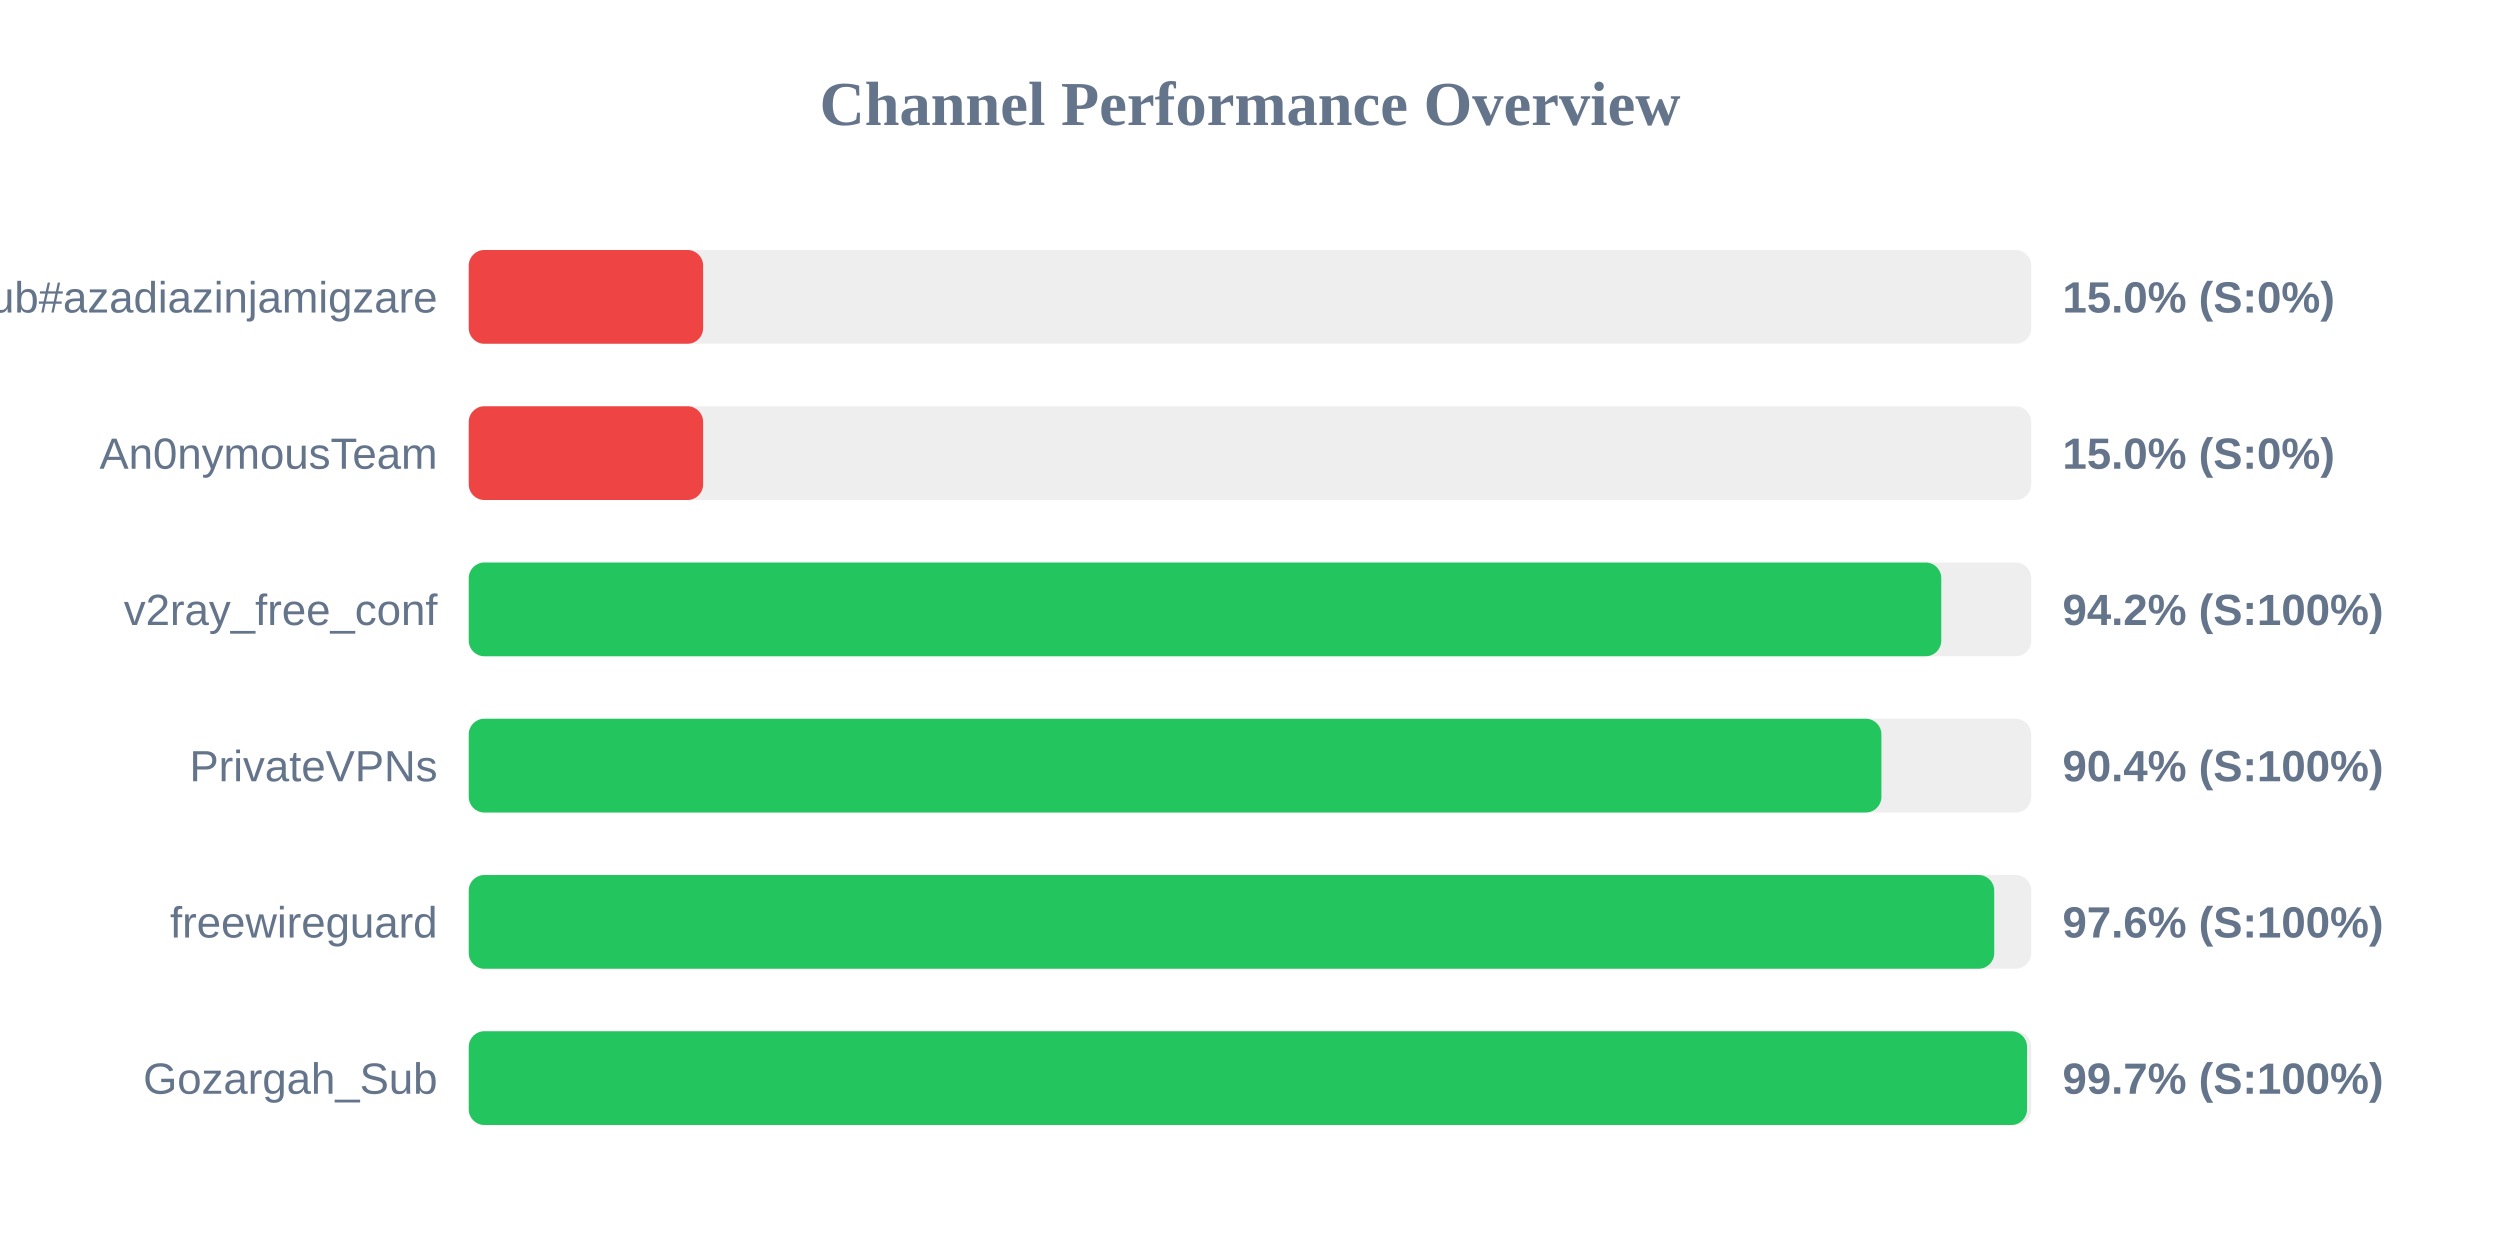
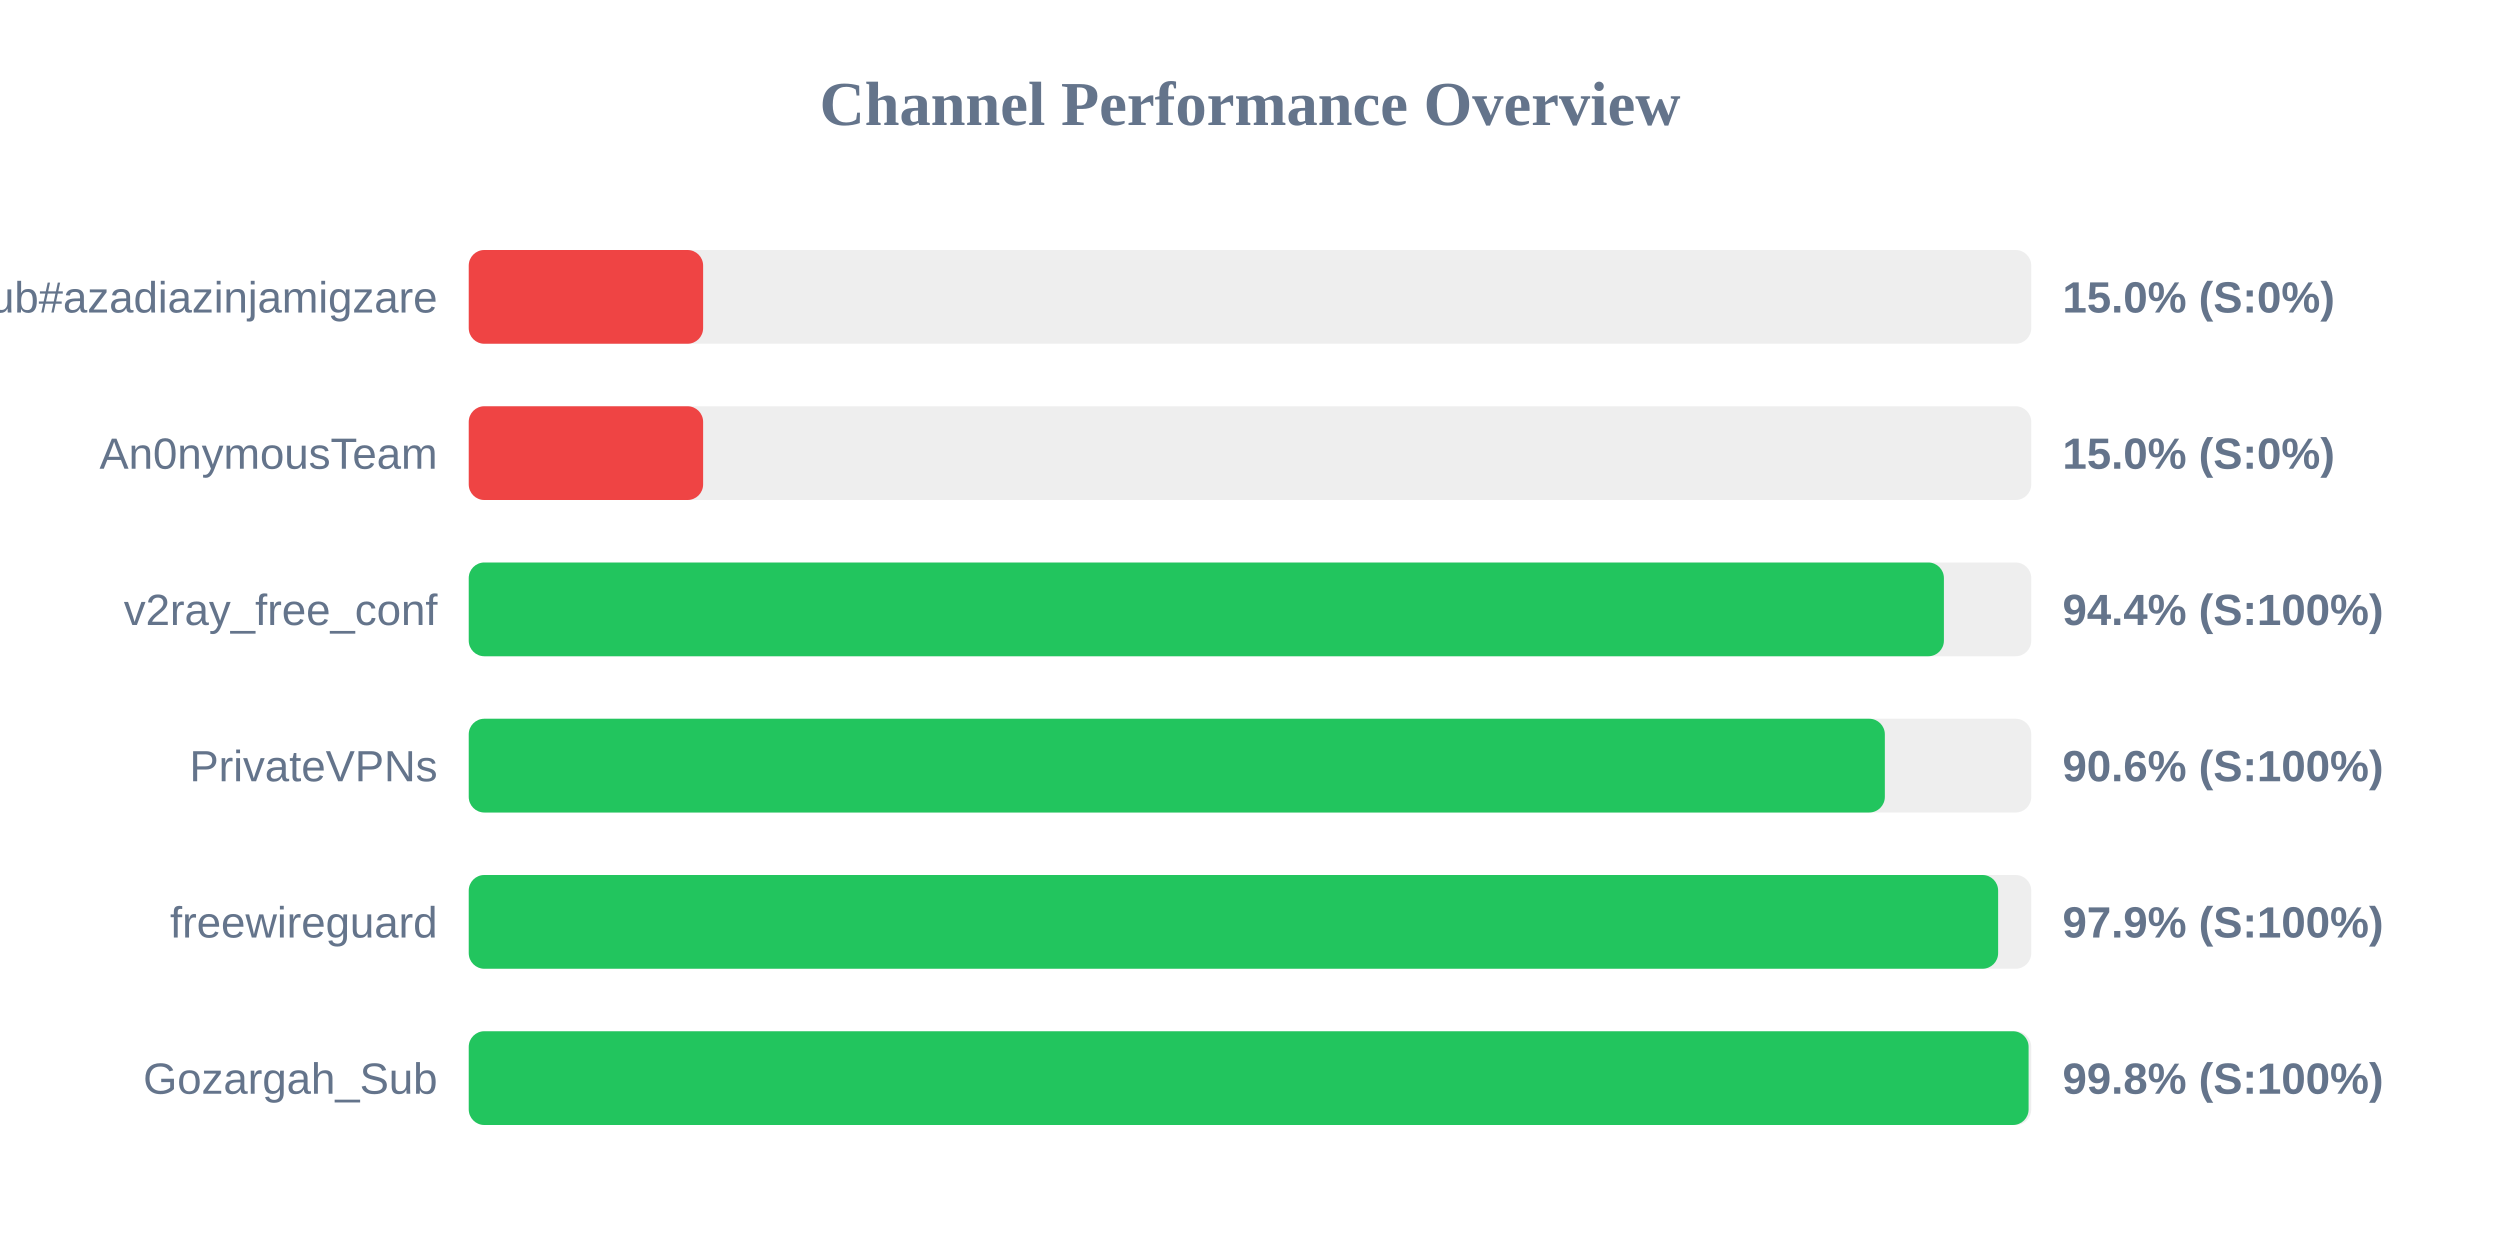
<svg xmlns="http://www.w3.org/2000/svg" width="800" height="400" version="1.1">
  <style>
        .row { font: 14px Arial; fill: #64748b; }
        .score { font: bold 14px Arial; fill: #64748b; }
    </style>
  <text x="400" y="40" text-anchor="middle" font-size="20px" font-weight="bold" fill="#64748b">Channel Performance Overview</text>
  <rect x="150" y="80" width="500" height="30" fill="#eee" rx="5" />
  <rect x="150" y="80" width="75.0" height="30" fill="#ef4444" rx="5" />
  <text x="140" y="100" text-anchor="end" class="row">Sub#azadiazinjamigzare</text>
  <text x="660" y="100" text-anchor="start" class="score">15.0% (S:0%)</text>
  <rect x="150" y="130" width="500" height="30" fill="#eee" rx="5" />
  <rect x="150" y="130" width="75.0" height="30" fill="#ef4444" rx="5" />
  <text x="140" y="150" text-anchor="end" class="row">An0nymousTeam</text>
  <text x="660" y="150" text-anchor="start" class="score">15.0% (S:0%)</text>
  <rect x="150" y="180" width="500" height="30" fill="#eee" rx="5" />
-   <rect x="150" y="180" width="471.2" height="30" fill="#22c55e" rx="5" />
+   <rect x="150" y="180" width="472.05" height="30" fill="#22c55e" rx="5" />
  <text x="140" y="200" text-anchor="end" class="row">v2ray_free_conf</text>
-   <text x="660" y="200" text-anchor="start" class="score">94.2% (S:100%)</text>
+   <text x="660" y="200" text-anchor="start" class="score">94.4% (S:100%)</text>
  <rect x="150" y="230" width="500" height="30" fill="#eee" rx="5" />
-   <rect x="150" y="230" width="452.05" height="30" fill="#22c55e" rx="5" />
+   <rect x="150" y="230" width="453.15" height="30" fill="#22c55e" rx="5" />
  <text x="140" y="250" text-anchor="end" class="row">PrivateVPNs</text>
-   <text x="660" y="250" text-anchor="start" class="score">90.4% (S:100%)</text>
+   <text x="660" y="250" text-anchor="start" class="score">90.6% (S:100%)</text>
  <rect x="150" y="280" width="500" height="30" fill="#eee" rx="5" />
-   <rect x="150" y="280" width="488.15" height="30" fill="#22c55e" rx="5" />
+   <rect x="150" y="280" width="489.4" height="30" fill="#22c55e" rx="5" />
  <text x="140" y="300" text-anchor="end" class="row">freewireguard</text>
-   <text x="660" y="300" text-anchor="start" class="score">97.6% (S:100%)</text>
+   <text x="660" y="300" text-anchor="start" class="score">97.9% (S:100%)</text>
  <rect x="150" y="330" width="500" height="30" fill="#eee" rx="5" />
-   <rect x="150" y="330" width="498.65" height="30" fill="#22c55e" rx="5" />
+   <rect x="150" y="330" width="499.15" height="30" fill="#22c55e" rx="5" />
  <text x="140" y="350" text-anchor="end" class="row">Gozargah_Sub</text>
-   <text x="660" y="350" text-anchor="start" class="score">99.7% (S:100%)</text>
+   <text x="660" y="350" text-anchor="start" class="score">99.8% (S:100%)</text>
</svg>
